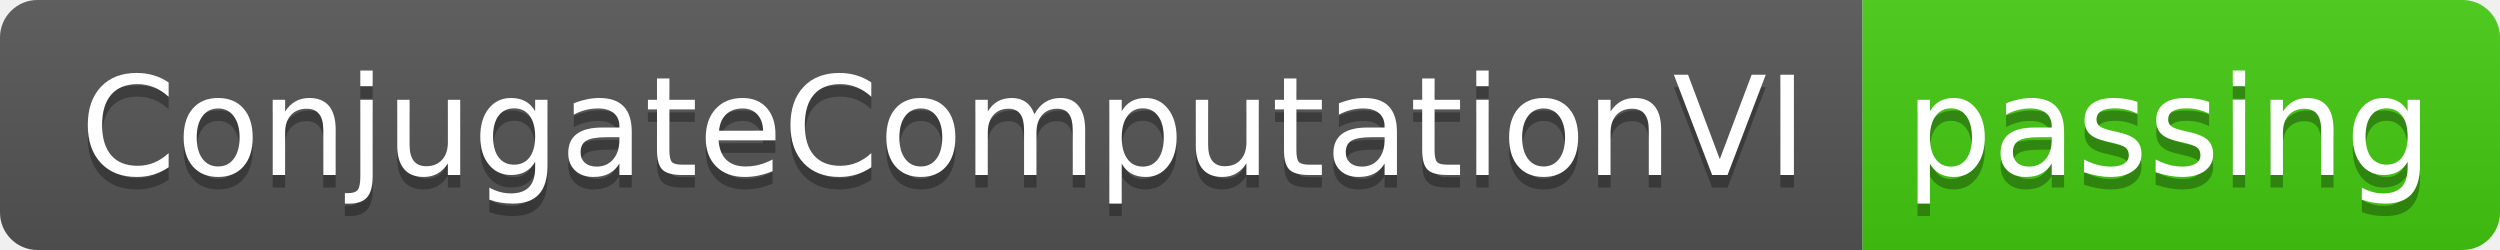
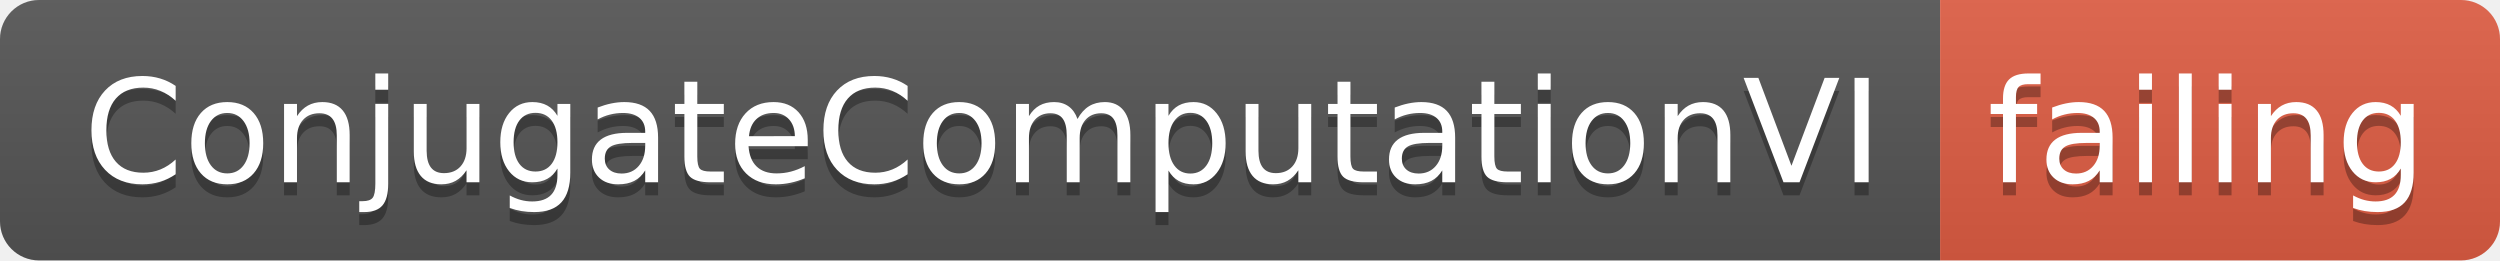
- <svg xmlns="http://www.w3.org/2000/svg" width="200" height="20">
+ <svg xmlns="http://www.w3.org/2000/svg" width="192" height="20">
  <linearGradient id="smooth" x2="0" y2="100%">
    <stop offset="0" stop-color="#bbb" stop-opacity=".1" />
    <stop offset="1" stop-opacity=".1" />
  </linearGradient>
  <clipPath id="round">
-     <rect width="200" height="20" rx="3" fill="#fff" />
+     <rect width="192" height="20" rx="3" fill="#fff" />
  </clipPath>
  <g clip-path="url(#round)">
    <rect width="149" height="20" fill="#555" />
-     <rect x="149" width="51" height="20" fill="#4c1" />
-     <rect width="200" height="20" fill="url(#smooth)" />
+     <rect x="149" width="43" height="20" fill="#e05d44" />
+     <rect width="192" height="20" fill="url(#smooth)" />
  </g>
  <g fill="#fff" text-anchor="middle" font-family="DejaVu Sans,Verdana,Geneva,sans-serif" font-size="110">
    <text x="755" y="150" fill="#010101" fill-opacity=".3" transform="scale(0.1)" textLength="1390" lengthAdjust="spacing">ConjugateComputationVI</text>
    <text x="755" y="140" transform="scale(0.1)" textLength="1390" lengthAdjust="spacing">ConjugateComputationVI</text>
-     <text x="1735" y="150" fill="#010101" fill-opacity=".3" transform="scale(0.1)" textLength="410" lengthAdjust="spacing">passing</text>
-     <text x="1735" y="140" transform="scale(0.1)" textLength="410" lengthAdjust="spacing">passing</text>
+     <text x="1695" y="150" fill="#010101" fill-opacity=".3" transform="scale(0.1)" textLength="330" lengthAdjust="spacing">failing</text>
+     <text x="1695" y="140" transform="scale(0.1)" textLength="330" lengthAdjust="spacing">failing</text>
  </g>
</svg>
